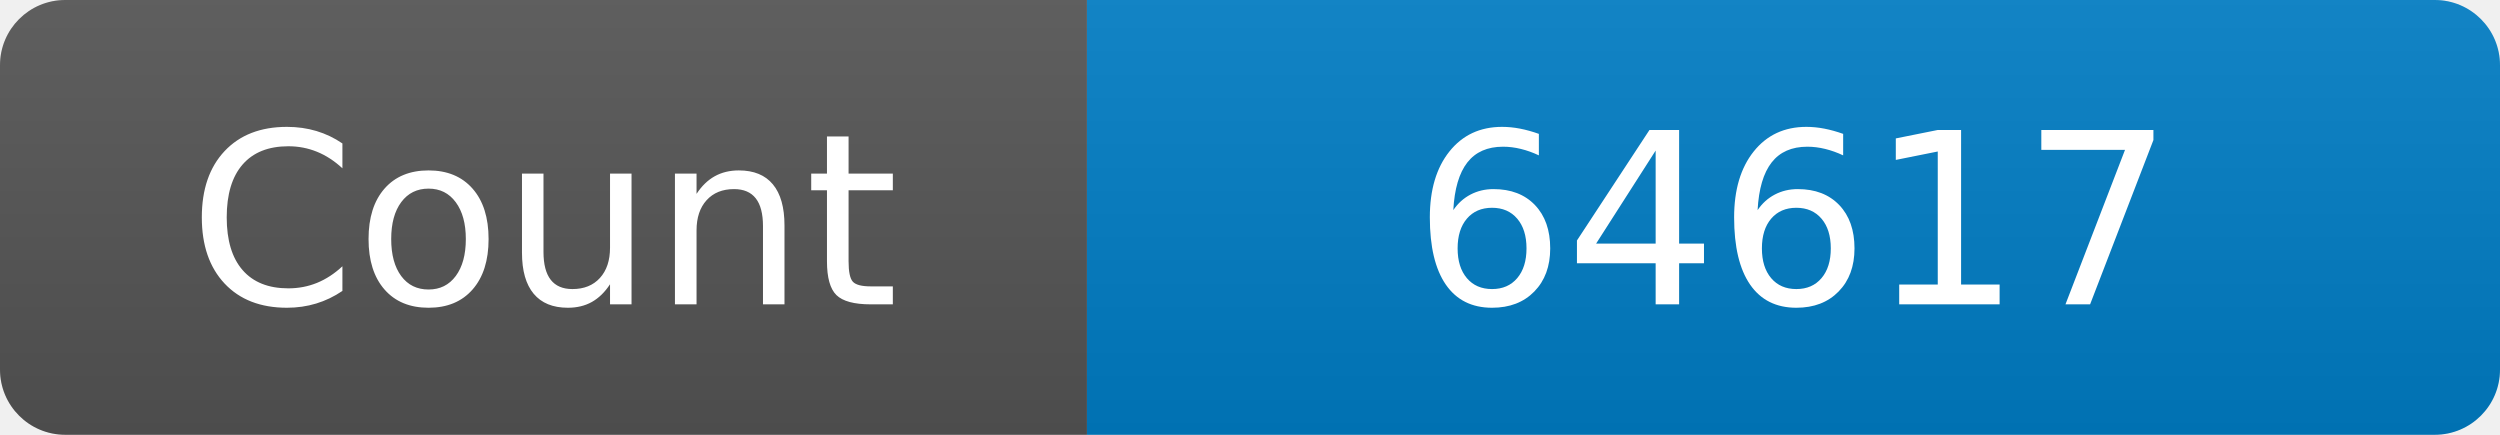
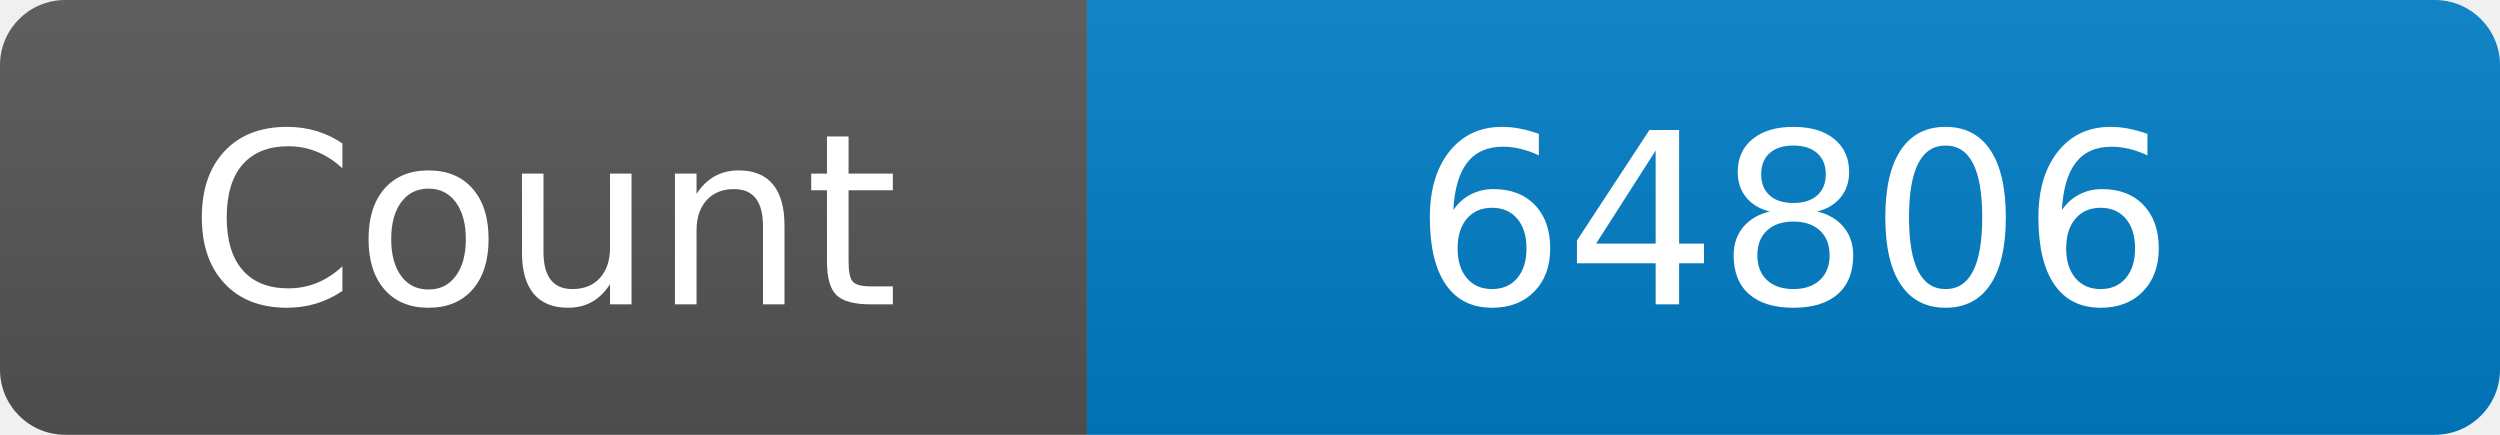
<svg xmlns="http://www.w3.org/2000/svg" width="115" height="20" role="img" aria-label="Maintained?: yes">
  <linearGradient id="s" x2="0" y2="100%">
    <stop offset="0" stop-color="#bbb" stop-opacity=".1" />
    <stop offset="1" stop-opacity=".1" />
  </linearGradient>
  <clipPath id="r">
    <rect width="115" height="20" rx="3" fill="#fff" />
  </clipPath>
  <g clip-path="url(#r)">
    <rect width="50" height="20" fill="#555" />
    <rect x="50" width="160" height="20" fill="#007ec6" />
    <rect width="115" height="20" fill="url(#s)" />
  </g>
  <g fill="#fff" text-anchor="middle" font-family="Verdana,Geneva,DejaVu Sans,sans-serif" font-size="110">
    <text x="250" y="140" transform="scale(.1)" fill="#fff">Count</text>
-     <text x="825" y="140" transform="scale(.1)" fill="#fff">64617</text>
+     <text x="825" y="140" transform="scale(.1)" fill="#fff">64806</text>
  </g>
</svg>
